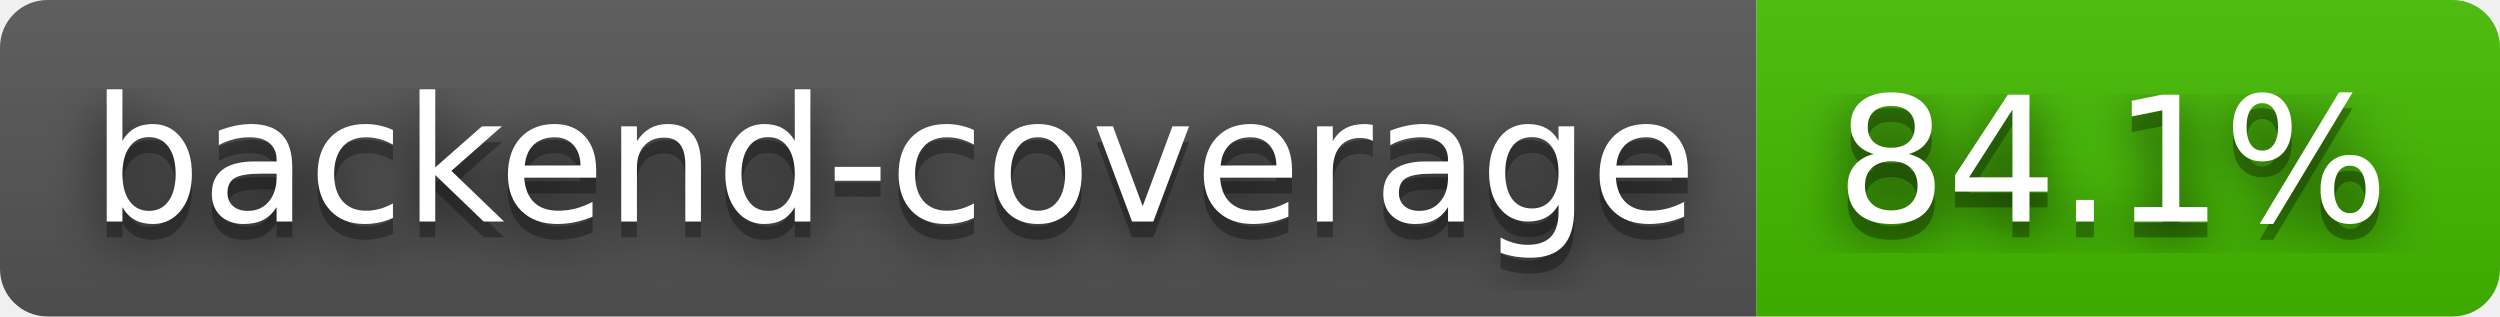
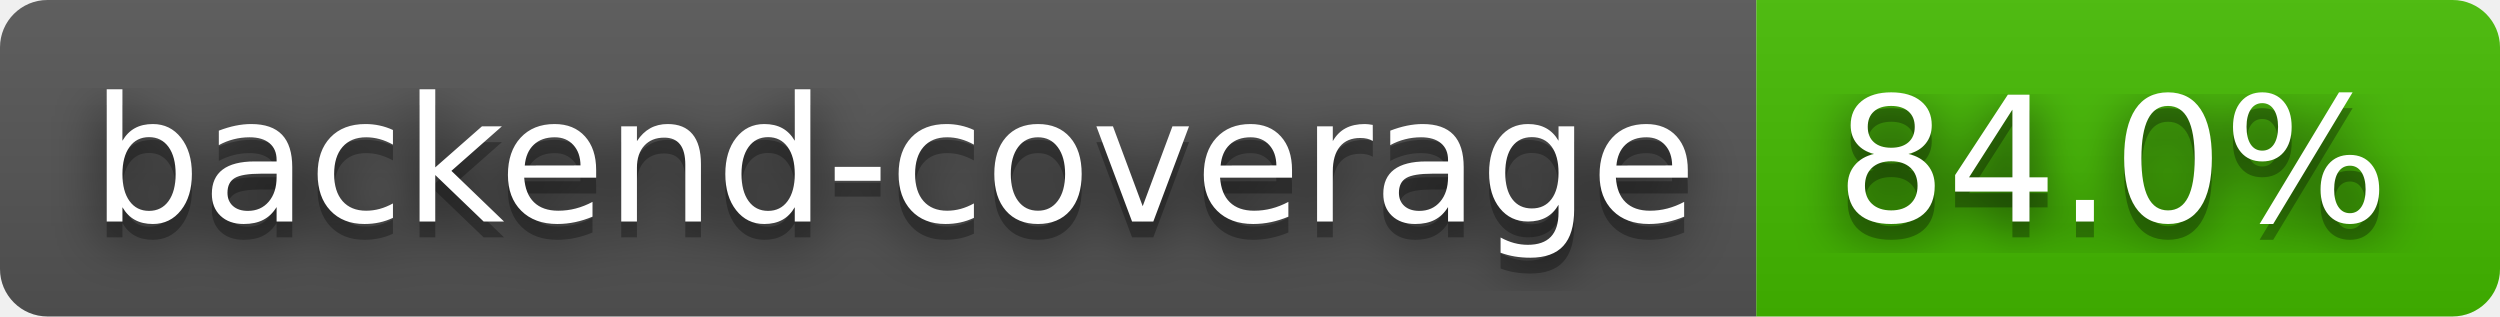
- <svg xmlns="http://www.w3.org/2000/svg" width="158" height="20" role="img" aria-label="backend-coverage: 84.1%">
+ <svg xmlns="http://www.w3.org/2000/svg" width="158" height="20" role="img" aria-label="backend-coverage: 84.0%">
  <filter id="blur">
    <feGaussianBlur stdDeviation="16" />
  </filter>
  <linearGradient id="s" x2="0" y2="100%">
    <stop offset="0" stop-color="#bbb" stop-opacity=".1" />
    <stop offset="1" stop-opacity=".1" />
  </linearGradient>
  <clipPath id="r">
    <rect width="158" height="20" rx="3" />
  </clipPath>
  <g clip-path="url(#r)">
    <rect width="111" height="20" fill="#555" />
    <rect x="111" width="47" height="20" fill="#4b0" />
    <rect width="158" height="20" fill="url(#s)" />
  </g>
  <g fill="#fff" text-anchor="middle" font-family="Verdana,Geneva,DejaVu Sans,sans-serif" text-rendering="geometricPrecision" font-size="110">
    <g transform="scale(.1)">
      <g aria-hidden="true" fill="#010101">
        <text x="565" y="150" fill-opacity=".8" filter="url(#blur)" textLength="1010">backend-coverage</text>
        <text x="565" y="150" fill-opacity=".3" textLength="1010">backend-coverage</text>
      </g>
      <text x="565" y="140" textLength="1010">backend-coverage</text>
    </g>
    <g transform="scale(.1)">
      <g aria-hidden="true" fill="#010101">
-         <text x="1335" y="150" fill-opacity=".8" filter="url(#blur)" textLength="370">84.1%</text>
-         <text x="1335" y="150" fill-opacity=".3" textLength="370">84.1%</text>
+         <text x="1335" y="150" fill-opacity=".8" filter="url(#blur)" textLength="370">84.0%</text>
+         <text x="1335" y="150" fill-opacity=".3" textLength="370">84.0%</text>
      </g>
-       <text x="1335" y="140" textLength="370">84.1%</text>
+       <text x="1335" y="140" textLength="370">84.0%</text>
    </g>
  </g>
</svg>
